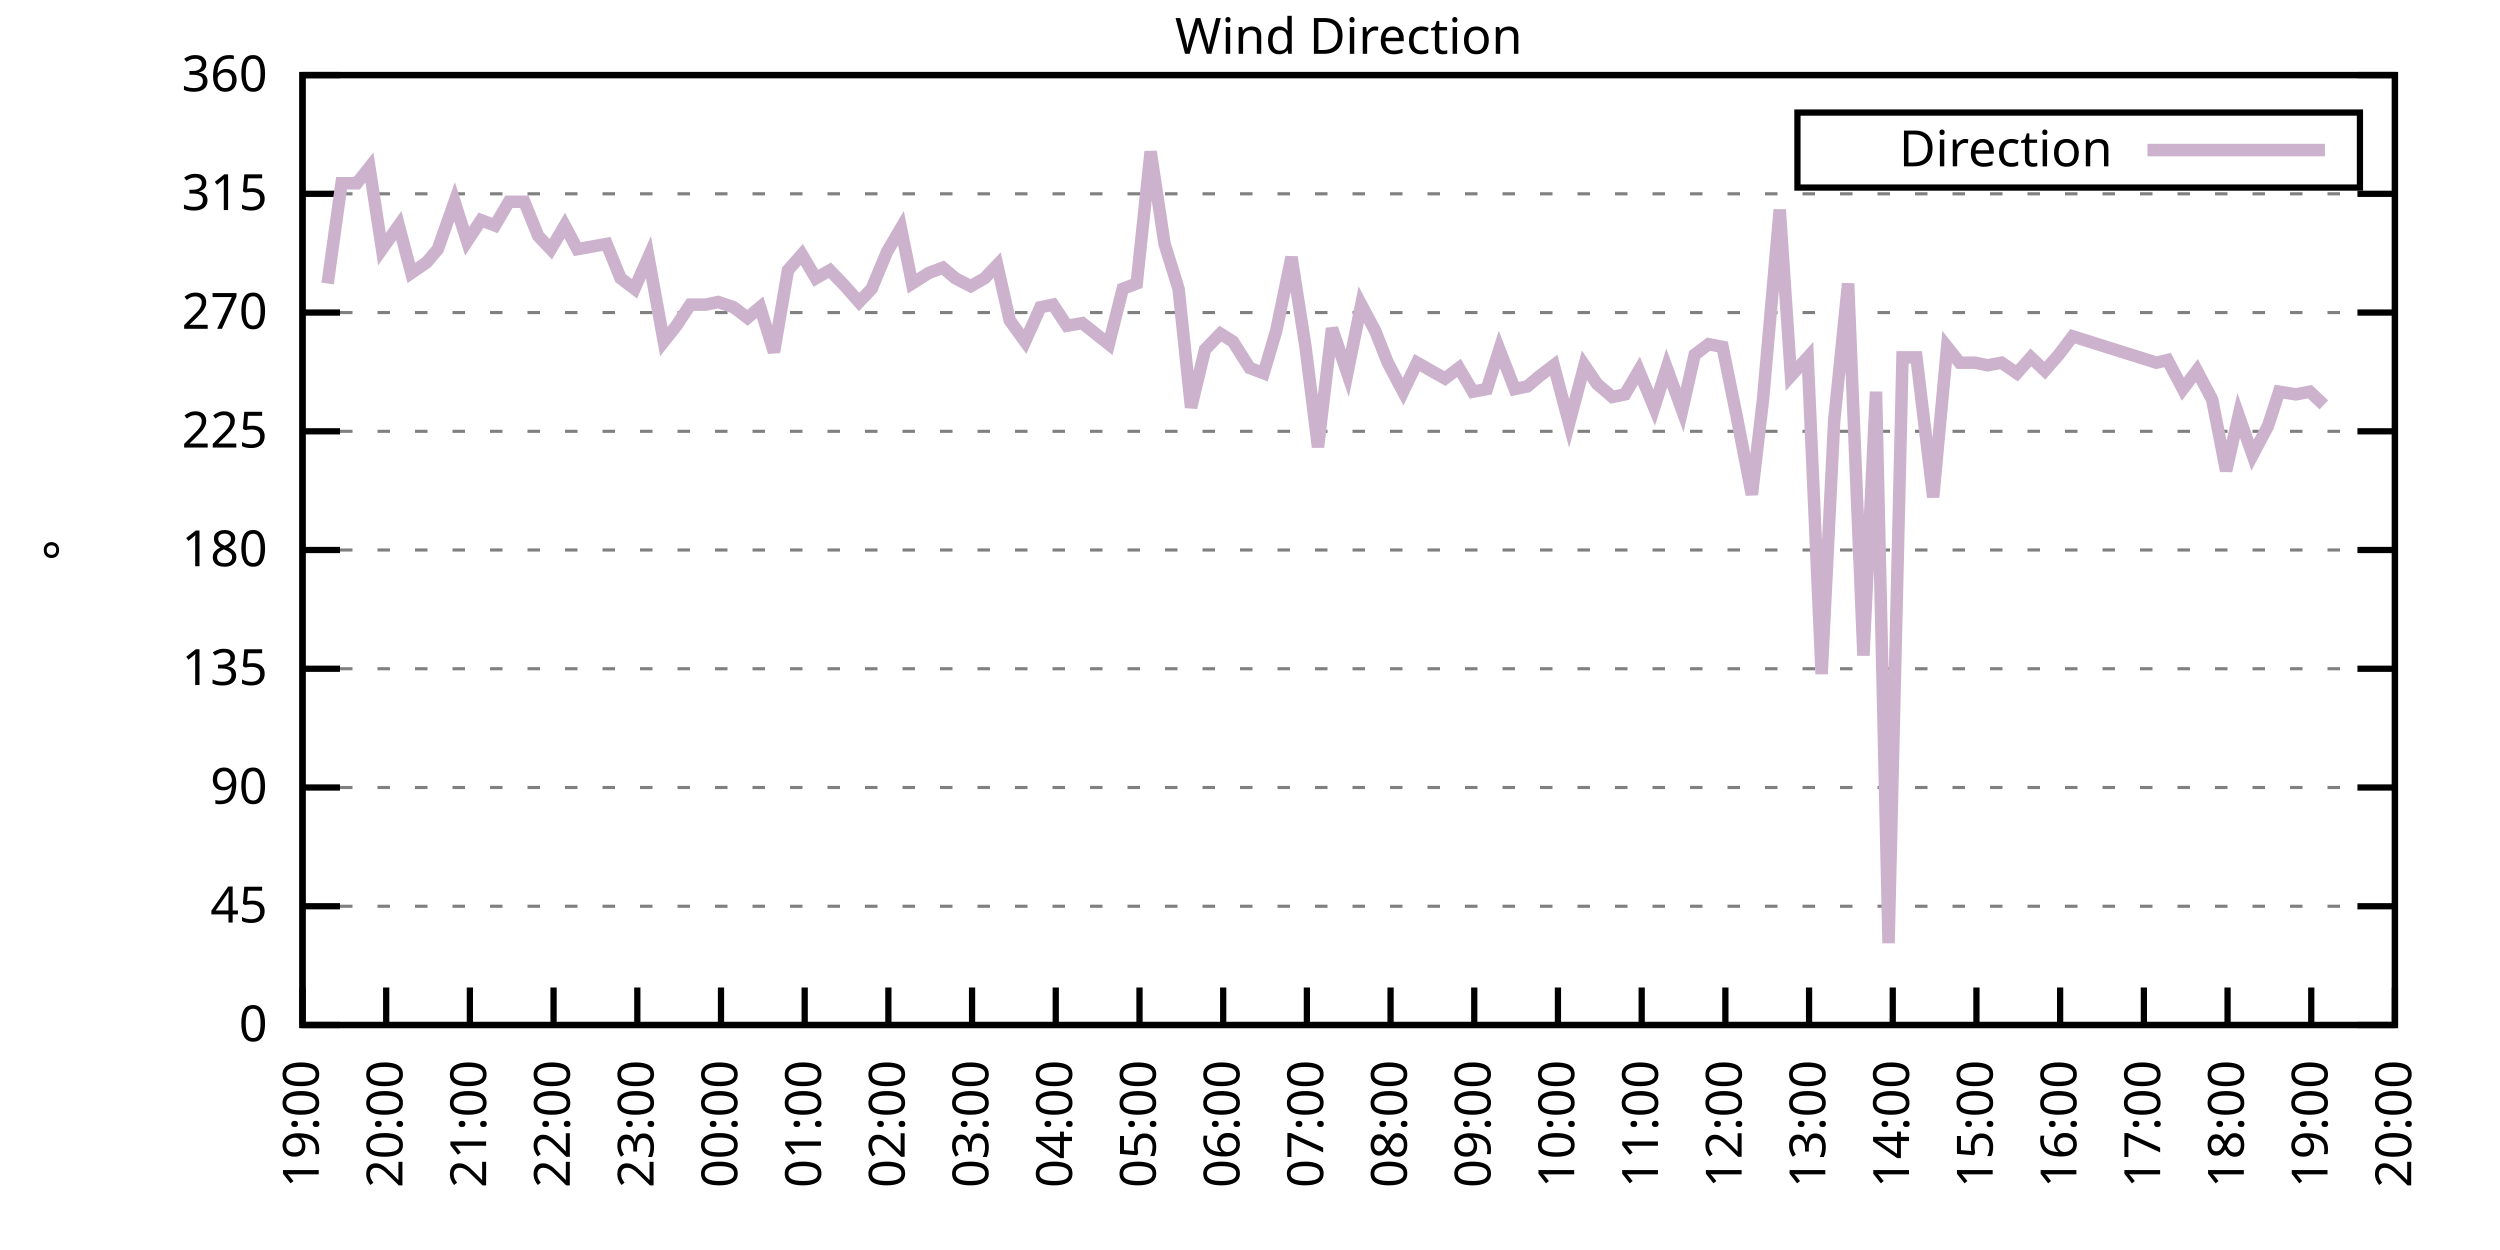
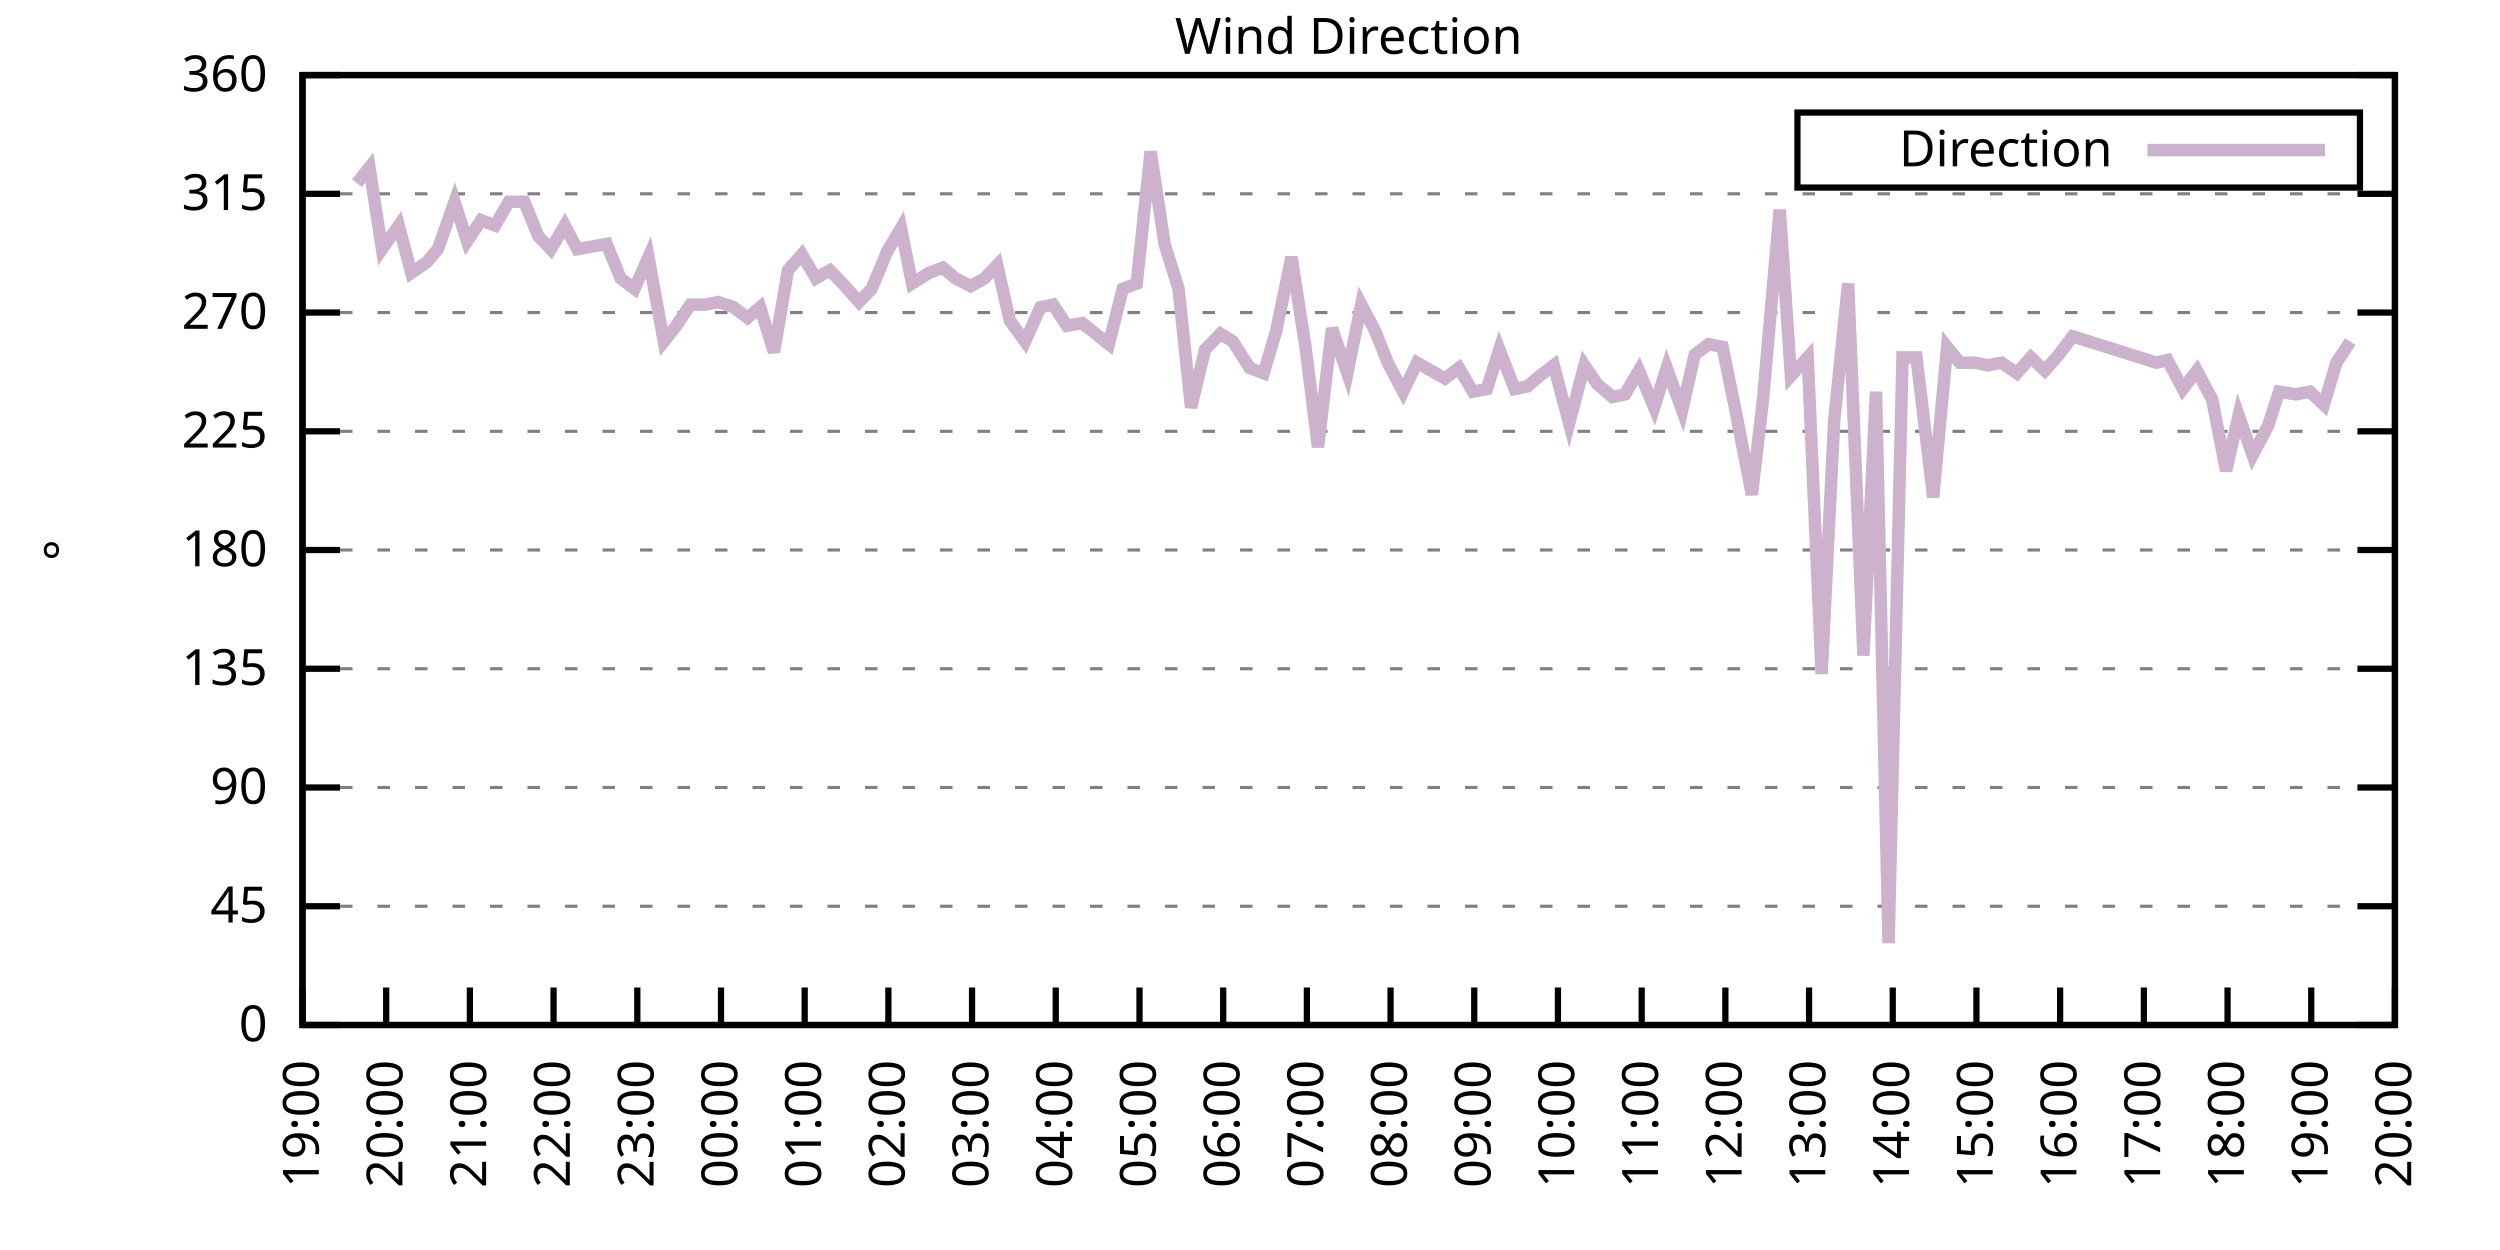
<svg xmlns="http://www.w3.org/2000/svg" xmlns:xlink="http://www.w3.org/1999/xlink" width="400" height="200" viewBox="0 0 400 200">
  <g id="gnuplot_canvas">
    <rect x="0" y="0" width="400" height="200" fill="none" />
    <defs>
      <circle id="gpDot" r="0.5" stroke-width="0.5" stroke="currentColor" />
      <path id="gpPt0" stroke-width="0.333" stroke="currentColor" d="M-1,0 h2 M0,-1 v2" />
      <path id="gpPt1" stroke-width="0.333" stroke="currentColor" d="M-1,-1 L1,1 M1,-1 L-1,1" />
      <path id="gpPt2" stroke-width="0.333" stroke="currentColor" d="M-1,0 L1,0 M0,-1 L0,1 M-1,-1 L1,1 M-1,1 L1,-1" />
      <rect id="gpPt3" stroke-width="0.333" stroke="currentColor" x="-1" y="-1" width="2" height="2" />
      <rect id="gpPt4" stroke-width="0.333" stroke="currentColor" fill="currentColor" x="-1" y="-1" width="2" height="2" />
      <circle id="gpPt5" stroke-width="0.333" stroke="currentColor" cx="0" cy="0" r="1" />
      <use xlink:href="#gpPt5" id="gpPt6" fill="currentColor" stroke="none" />
      <path id="gpPt7" stroke-width="0.333" stroke="currentColor" d="M0,-1.33 L-1.33,0.67 L1.33,0.67 z" />
      <use xlink:href="#gpPt7" id="gpPt8" fill="currentColor" stroke="none" />
      <use xlink:href="#gpPt7" id="gpPt9" stroke="currentColor" transform="rotate(180)" />
      <use xlink:href="#gpPt9" id="gpPt10" fill="currentColor" stroke="none" />
      <use xlink:href="#gpPt3" id="gpPt11" stroke="currentColor" transform="rotate(45)" />
      <use xlink:href="#gpPt11" id="gpPt12" fill="currentColor" stroke="none" />
      <path id="gpPt13" stroke-width="0.333" stroke="currentColor" d="M0,1.330 L1.265,0.411 L0.782,-1.067 L-0.782,-1.076 L-1.265,0.411 z" />
      <use xlink:href="#gpPt13" id="gpPt14" fill="currentColor" stroke="none" />
      <filter id="textbox" filterUnits="objectBoundingBox" x="0" y="0" height="1" width="1">
        <feFlood flood-color="white" flood-opacity="1" result="bgnd" />
        <feComposite in="SourceGraphic" in2="bgnd" operator="atop" />
      </filter>
      <filter id="greybox" filterUnits="objectBoundingBox" x="0" y="0" height="1" width="1">
        <feFlood flood-color="lightgrey" flood-opacity="1" result="grey" />
        <feComposite in="SourceGraphic" in2="grey" operator="atop" />
      </filter>
    </defs>
    <g fill="none" color="white" stroke="currentColor" stroke-width="1.00" stroke-linecap="butt" stroke-linejoin="miter">
</g>
    <g fill="none" color="black" stroke="currentColor" stroke-width="1.00" stroke-linecap="butt" stroke-linejoin="miter">
      <g stroke="none" shape-rendering="crispEdges">
        <polygon fill="rgb(255, 255, 255)" points="48.40,164.00 383.18,164.00 383.18,12.02 48.40,12.02 " />
      </g>
    </g>
    <g fill="none" color="black" stroke="currentColor" stroke-width="1.00" stroke-linecap="butt" stroke-linejoin="miter">
</g>
    <g fill="none" color="black" stroke="black" stroke-width="0.50" stroke-linecap="butt" stroke-linejoin="miter">
</g>
    <g fill="none" color="gray" stroke="currentColor" stroke-width="0.50" stroke-linecap="butt" stroke-linejoin="miter">
      <path stroke="gray" stroke-dasharray="2,4" class="gridline" d="M48.40,164.00 L383.19,164.00  " />
    </g>
    <g fill="none" color="gray" stroke="gray" stroke-width="1.00" stroke-linecap="butt" stroke-linejoin="miter">
</g>
    <g fill="none" color="black" stroke="currentColor" stroke-width="1.00" stroke-linecap="butt" stroke-linejoin="miter">
      <path stroke="black" d="M48.40,164.00 L54.40,164.00 M383.19,164.00 L377.19,164.00  " />
      <g transform="translate(42.80,166.60)" stroke="none" fill="black" font-family="Sans" font-size="8.00" text-anchor="end">
        <text>
          <tspan font-family="Sans"> 0</tspan>
        </text>
      </g>
    </g>
    <g fill="none" color="black" stroke="currentColor" stroke-width="1.00" stroke-linecap="butt" stroke-linejoin="miter">
</g>
    <g fill="none" color="black" stroke="black" stroke-width="0.50" stroke-linecap="butt" stroke-linejoin="miter">
</g>
    <g fill="none" color="gray" stroke="currentColor" stroke-width="0.50" stroke-linecap="butt" stroke-linejoin="miter">
      <path stroke="gray" stroke-dasharray="2,4" class="gridline" d="M48.40,145.00 L383.19,145.00  " />
    </g>
    <g fill="none" color="gray" stroke="gray" stroke-width="1.00" stroke-linecap="butt" stroke-linejoin="miter">
</g>
    <g fill="none" color="black" stroke="currentColor" stroke-width="1.00" stroke-linecap="butt" stroke-linejoin="miter">
      <path stroke="black" d="M48.40,145.00 L54.40,145.00 M383.19,145.00 L377.19,145.00  " />
      <g transform="translate(42.80,147.60)" stroke="none" fill="black" font-family="Sans" font-size="8.00" text-anchor="end">
        <text>
          <tspan font-family="Sans"> 45</tspan>
        </text>
      </g>
    </g>
    <g fill="none" color="black" stroke="currentColor" stroke-width="1.00" stroke-linecap="butt" stroke-linejoin="miter">
</g>
    <g fill="none" color="black" stroke="black" stroke-width="0.50" stroke-linecap="butt" stroke-linejoin="miter">
</g>
    <g fill="none" color="gray" stroke="currentColor" stroke-width="0.50" stroke-linecap="butt" stroke-linejoin="miter">
      <path stroke="gray" stroke-dasharray="2,4" class="gridline" d="M48.40,126.00 L383.19,126.00  " />
    </g>
    <g fill="none" color="gray" stroke="gray" stroke-width="1.00" stroke-linecap="butt" stroke-linejoin="miter">
</g>
    <g fill="none" color="black" stroke="currentColor" stroke-width="1.00" stroke-linecap="butt" stroke-linejoin="miter">
      <path stroke="black" d="M48.40,126.00 L54.40,126.00 M383.19,126.00 L377.19,126.00  " />
      <g transform="translate(42.80,128.60)" stroke="none" fill="black" font-family="Sans" font-size="8.00" text-anchor="end">
        <text>
          <tspan font-family="Sans"> 90</tspan>
        </text>
      </g>
    </g>
    <g fill="none" color="black" stroke="currentColor" stroke-width="1.00" stroke-linecap="butt" stroke-linejoin="miter">
</g>
    <g fill="none" color="black" stroke="black" stroke-width="0.50" stroke-linecap="butt" stroke-linejoin="miter">
</g>
    <g fill="none" color="gray" stroke="currentColor" stroke-width="0.50" stroke-linecap="butt" stroke-linejoin="miter">
      <path stroke="gray" stroke-dasharray="2,4" class="gridline" d="M48.40,107.00 L383.19,107.00  " />
    </g>
    <g fill="none" color="gray" stroke="gray" stroke-width="1.00" stroke-linecap="butt" stroke-linejoin="miter">
</g>
    <g fill="none" color="black" stroke="currentColor" stroke-width="1.00" stroke-linecap="butt" stroke-linejoin="miter">
      <path stroke="black" d="M48.40,107.00 L54.40,107.00 M383.19,107.00 L377.19,107.00  " />
      <g transform="translate(42.80,109.60)" stroke="none" fill="black" font-family="Sans" font-size="8.00" text-anchor="end">
        <text>
          <tspan font-family="Sans"> 135</tspan>
        </text>
      </g>
    </g>
    <g fill="none" color="black" stroke="currentColor" stroke-width="1.00" stroke-linecap="butt" stroke-linejoin="miter">
</g>
    <g fill="none" color="black" stroke="black" stroke-width="0.50" stroke-linecap="butt" stroke-linejoin="miter">
</g>
    <g fill="none" color="gray" stroke="currentColor" stroke-width="0.50" stroke-linecap="butt" stroke-linejoin="miter">
      <path stroke="gray" stroke-dasharray="2,4" class="gridline" d="M48.40,88.00 L383.19,88.00  " />
    </g>
    <g fill="none" color="gray" stroke="gray" stroke-width="1.00" stroke-linecap="butt" stroke-linejoin="miter">
</g>
    <g fill="none" color="black" stroke="currentColor" stroke-width="1.00" stroke-linecap="butt" stroke-linejoin="miter">
      <path stroke="black" d="M48.40,88.00 L54.40,88.00 M383.19,88.00 L377.19,88.00  " />
      <g transform="translate(42.80,90.60)" stroke="none" fill="black" font-family="Sans" font-size="8.00" text-anchor="end">
        <text>
          <tspan font-family="Sans"> 180</tspan>
        </text>
      </g>
    </g>
    <g fill="none" color="black" stroke="currentColor" stroke-width="1.00" stroke-linecap="butt" stroke-linejoin="miter">
</g>
    <g fill="none" color="black" stroke="black" stroke-width="0.50" stroke-linecap="butt" stroke-linejoin="miter">
</g>
    <g fill="none" color="gray" stroke="currentColor" stroke-width="0.50" stroke-linecap="butt" stroke-linejoin="miter">
      <path stroke="gray" stroke-dasharray="2,4" class="gridline" d="M48.40,69.01 L383.19,69.01  " />
    </g>
    <g fill="none" color="gray" stroke="gray" stroke-width="1.00" stroke-linecap="butt" stroke-linejoin="miter">
</g>
    <g fill="none" color="black" stroke="currentColor" stroke-width="1.00" stroke-linecap="butt" stroke-linejoin="miter">
      <path stroke="black" d="M48.40,69.01 L54.40,69.01 M383.19,69.01 L377.19,69.01  " />
      <g transform="translate(42.80,71.61)" stroke="none" fill="black" font-family="Sans" font-size="8.00" text-anchor="end">
        <text>
          <tspan font-family="Sans"> 225</tspan>
        </text>
      </g>
    </g>
    <g fill="none" color="black" stroke="currentColor" stroke-width="1.00" stroke-linecap="butt" stroke-linejoin="miter">
</g>
    <g fill="none" color="black" stroke="black" stroke-width="0.50" stroke-linecap="butt" stroke-linejoin="miter">
</g>
    <g fill="none" color="gray" stroke="currentColor" stroke-width="0.50" stroke-linecap="butt" stroke-linejoin="miter">
      <path stroke="gray" stroke-dasharray="2,4" class="gridline" d="M48.40,50.01 L383.19,50.01  " />
    </g>
    <g fill="none" color="gray" stroke="gray" stroke-width="1.00" stroke-linecap="butt" stroke-linejoin="miter">
</g>
    <g fill="none" color="black" stroke="currentColor" stroke-width="1.00" stroke-linecap="butt" stroke-linejoin="miter">
      <path stroke="black" d="M48.40,50.01 L54.40,50.01 M383.19,50.01 L377.19,50.01  " />
      <g transform="translate(42.80,52.61)" stroke="none" fill="black" font-family="Sans" font-size="8.00" text-anchor="end">
        <text>
          <tspan font-family="Sans"> 270</tspan>
        </text>
      </g>
    </g>
    <g fill="none" color="black" stroke="currentColor" stroke-width="1.00" stroke-linecap="butt" stroke-linejoin="miter">
</g>
    <g fill="none" color="black" stroke="black" stroke-width="0.50" stroke-linecap="butt" stroke-linejoin="miter">
</g>
    <g fill="none" color="gray" stroke="currentColor" stroke-width="0.50" stroke-linecap="butt" stroke-linejoin="miter">
      <path stroke="gray" stroke-dasharray="2,4" class="gridline" d="M48.40,31.01 L383.19,31.01  " />
    </g>
    <g fill="none" color="gray" stroke="gray" stroke-width="1.00" stroke-linecap="butt" stroke-linejoin="miter">
</g>
    <g fill="none" color="black" stroke="currentColor" stroke-width="1.00" stroke-linecap="butt" stroke-linejoin="miter">
      <path stroke="black" d="M48.40,31.01 L54.40,31.01 M383.19,31.01 L377.19,31.01  " />
      <g transform="translate(42.80,33.61)" stroke="none" fill="black" font-family="Sans" font-size="8.00" text-anchor="end">
        <text>
          <tspan font-family="Sans"> 315</tspan>
        </text>
      </g>
    </g>
    <g fill="none" color="black" stroke="currentColor" stroke-width="1.00" stroke-linecap="butt" stroke-linejoin="miter">
</g>
    <g fill="none" color="black" stroke="black" stroke-width="0.50" stroke-linecap="butt" stroke-linejoin="miter">
</g>
    <g fill="none" color="gray" stroke="currentColor" stroke-width="0.50" stroke-linecap="butt" stroke-linejoin="miter">
      <path stroke="gray" stroke-dasharray="2,4" class="gridline" d="M48.40,12.01 L383.19,12.01  " />
    </g>
    <g fill="none" color="gray" stroke="gray" stroke-width="1.00" stroke-linecap="butt" stroke-linejoin="miter">
</g>
    <g fill="none" color="black" stroke="currentColor" stroke-width="1.00" stroke-linecap="butt" stroke-linejoin="miter">
      <path stroke="black" d="M48.40,12.01 L54.40,12.01 M383.19,12.01 L377.19,12.01  " />
      <g transform="translate(42.80,14.61)" stroke="none" fill="black" font-family="Sans" font-size="8.00" text-anchor="end">
        <text>
          <tspan font-family="Sans"> 360</tspan>
        </text>
      </g>
    </g>
    <g fill="none" color="black" stroke="currentColor" stroke-width="1.00" stroke-linecap="butt" stroke-linejoin="miter">
      <path stroke="black" d="M48.40,164.00 L48.40,158.00  " />
      <g transform="translate(51.00,169.60) rotate(270.00)" stroke="none" fill="black" font-family="Sans" font-size="8.00" text-anchor="end">
        <text>
          <tspan font-family="Sans">19:00</tspan>
        </text>
      </g>
    </g>
    <g fill="none" color="black" stroke="currentColor" stroke-width="1.00" stroke-linecap="butt" stroke-linejoin="miter">
      <path stroke="black" d="M61.79,164.00 L61.79,158.00  " />
      <g transform="translate(64.39,169.60) rotate(270.00)" stroke="none" fill="black" font-family="Sans" font-size="8.00" text-anchor="end">
        <text>
          <tspan font-family="Sans">20:00</tspan>
        </text>
      </g>
    </g>
    <g fill="none" color="black" stroke="currentColor" stroke-width="1.00" stroke-linecap="butt" stroke-linejoin="miter">
      <path stroke="black" d="M75.18,164.00 L75.18,158.00  " />
      <g transform="translate(77.78,169.60) rotate(270.00)" stroke="none" fill="black" font-family="Sans" font-size="8.00" text-anchor="end">
        <text>
          <tspan font-family="Sans">21:00</tspan>
        </text>
      </g>
    </g>
    <g fill="none" color="black" stroke="currentColor" stroke-width="1.00" stroke-linecap="butt" stroke-linejoin="miter">
      <path stroke="black" d="M88.57,164.00 L88.57,158.00  " />
      <g transform="translate(91.17,169.60) rotate(270.00)" stroke="none" fill="black" font-family="Sans" font-size="8.00" text-anchor="end">
        <text>
          <tspan font-family="Sans">22:00</tspan>
        </text>
      </g>
    </g>
    <g fill="none" color="black" stroke="currentColor" stroke-width="1.00" stroke-linecap="butt" stroke-linejoin="miter">
      <path stroke="black" d="M101.97,164.00 L101.97,158.00  " />
      <g transform="translate(104.57,169.60) rotate(270.00)" stroke="none" fill="black" font-family="Sans" font-size="8.00" text-anchor="end">
        <text>
          <tspan font-family="Sans">23:00</tspan>
        </text>
      </g>
    </g>
    <g fill="none" color="black" stroke="currentColor" stroke-width="1.00" stroke-linecap="butt" stroke-linejoin="miter">
      <path stroke="black" d="M115.36,164.00 L115.36,158.00  " />
      <g transform="translate(117.96,169.60) rotate(270.00)" stroke="none" fill="black" font-family="Sans" font-size="8.00" text-anchor="end">
        <text>
          <tspan font-family="Sans">00:00</tspan>
        </text>
      </g>
    </g>
    <g fill="none" color="black" stroke="currentColor" stroke-width="1.00" stroke-linecap="butt" stroke-linejoin="miter">
      <path stroke="black" d="M128.75,164.00 L128.75,158.00  " />
      <g transform="translate(131.35,169.60) rotate(270.00)" stroke="none" fill="black" font-family="Sans" font-size="8.00" text-anchor="end">
        <text>
          <tspan font-family="Sans">01:00</tspan>
        </text>
      </g>
    </g>
    <g fill="none" color="black" stroke="currentColor" stroke-width="1.00" stroke-linecap="butt" stroke-linejoin="miter">
      <path stroke="black" d="M142.14,164.00 L142.14,158.00  " />
      <g transform="translate(144.74,169.60) rotate(270.00)" stroke="none" fill="black" font-family="Sans" font-size="8.00" text-anchor="end">
        <text>
          <tspan font-family="Sans">02:00</tspan>
        </text>
      </g>
    </g>
    <g fill="none" color="black" stroke="currentColor" stroke-width="1.00" stroke-linecap="butt" stroke-linejoin="miter">
      <path stroke="black" d="M155.53,164.00 L155.53,158.00  " />
      <g transform="translate(158.13,169.60) rotate(270.00)" stroke="none" fill="black" font-family="Sans" font-size="8.00" text-anchor="end">
        <text>
          <tspan font-family="Sans">03:00</tspan>
        </text>
      </g>
    </g>
    <g fill="none" color="black" stroke="currentColor" stroke-width="1.00" stroke-linecap="butt" stroke-linejoin="miter">
      <path stroke="black" d="M168.92,164.00 L168.92,158.00  " />
      <g transform="translate(171.52,169.60) rotate(270.00)" stroke="none" fill="black" font-family="Sans" font-size="8.00" text-anchor="end">
        <text>
          <tspan font-family="Sans">04:00</tspan>
        </text>
      </g>
    </g>
    <g fill="none" color="black" stroke="currentColor" stroke-width="1.00" stroke-linecap="butt" stroke-linejoin="miter">
      <path stroke="black" d="M182.32,164.00 L182.32,158.00  " />
      <g transform="translate(184.92,169.60) rotate(270.00)" stroke="none" fill="black" font-family="Sans" font-size="8.00" text-anchor="end">
        <text>
          <tspan font-family="Sans">05:00</tspan>
        </text>
      </g>
    </g>
    <g fill="none" color="black" stroke="currentColor" stroke-width="1.00" stroke-linecap="butt" stroke-linejoin="miter">
      <path stroke="black" d="M195.71,164.00 L195.71,158.00  " />
      <g transform="translate(198.31,169.60) rotate(270.00)" stroke="none" fill="black" font-family="Sans" font-size="8.00" text-anchor="end">
        <text>
          <tspan font-family="Sans">06:00</tspan>
        </text>
      </g>
    </g>
    <g fill="none" color="black" stroke="currentColor" stroke-width="1.00" stroke-linecap="butt" stroke-linejoin="miter">
      <path stroke="black" d="M209.10,164.00 L209.10,158.00  " />
      <g transform="translate(211.70,169.60) rotate(270.00)" stroke="none" fill="black" font-family="Sans" font-size="8.00" text-anchor="end">
        <text>
          <tspan font-family="Sans">07:00</tspan>
        </text>
      </g>
    </g>
    <g fill="none" color="black" stroke="currentColor" stroke-width="1.00" stroke-linecap="butt" stroke-linejoin="miter">
      <path stroke="black" d="M222.49,164.00 L222.49,158.00  " />
      <g transform="translate(225.09,169.60) rotate(270.00)" stroke="none" fill="black" font-family="Sans" font-size="8.00" text-anchor="end">
        <text>
          <tspan font-family="Sans">08:00</tspan>
        </text>
      </g>
    </g>
    <g fill="none" color="black" stroke="currentColor" stroke-width="1.00" stroke-linecap="butt" stroke-linejoin="miter">
      <path stroke="black" d="M235.88,164.00 L235.88,158.00  " />
      <g transform="translate(238.48,169.60) rotate(270.00)" stroke="none" fill="black" font-family="Sans" font-size="8.00" text-anchor="end">
        <text>
          <tspan font-family="Sans">09:00</tspan>
        </text>
      </g>
    </g>
    <g fill="none" color="black" stroke="currentColor" stroke-width="1.00" stroke-linecap="butt" stroke-linejoin="miter">
      <path stroke="black" d="M249.27,164.00 L249.27,158.00  " />
      <g transform="translate(251.87,169.60) rotate(270.00)" stroke="none" fill="black" font-family="Sans" font-size="8.00" text-anchor="end">
        <text>
          <tspan font-family="Sans">10:00</tspan>
        </text>
      </g>
    </g>
    <g fill="none" color="black" stroke="currentColor" stroke-width="1.00" stroke-linecap="butt" stroke-linejoin="miter">
      <path stroke="black" d="M262.67,164.00 L262.67,158.00  " />
      <g transform="translate(265.27,169.60) rotate(270.00)" stroke="none" fill="black" font-family="Sans" font-size="8.00" text-anchor="end">
        <text>
          <tspan font-family="Sans">11:00</tspan>
        </text>
      </g>
    </g>
    <g fill="none" color="black" stroke="currentColor" stroke-width="1.00" stroke-linecap="butt" stroke-linejoin="miter">
      <path stroke="black" d="M276.06,164.00 L276.06,158.00  " />
      <g transform="translate(278.66,169.60) rotate(270.00)" stroke="none" fill="black" font-family="Sans" font-size="8.00" text-anchor="end">
        <text>
          <tspan font-family="Sans">12:00</tspan>
        </text>
      </g>
    </g>
    <g fill="none" color="black" stroke="currentColor" stroke-width="1.00" stroke-linecap="butt" stroke-linejoin="miter">
      <path stroke="black" d="M289.45,164.00 L289.45,158.00  " />
      <g transform="translate(292.05,169.60) rotate(270.00)" stroke="none" fill="black" font-family="Sans" font-size="8.00" text-anchor="end">
        <text>
          <tspan font-family="Sans">13:00</tspan>
        </text>
      </g>
    </g>
    <g fill="none" color="black" stroke="currentColor" stroke-width="1.00" stroke-linecap="butt" stroke-linejoin="miter">
      <path stroke="black" d="M302.84,164.00 L302.84,158.00  " />
      <g transform="translate(305.44,169.60) rotate(270.00)" stroke="none" fill="black" font-family="Sans" font-size="8.00" text-anchor="end">
        <text>
          <tspan font-family="Sans">14:00</tspan>
        </text>
      </g>
    </g>
    <g fill="none" color="black" stroke="currentColor" stroke-width="1.00" stroke-linecap="butt" stroke-linejoin="miter">
      <path stroke="black" d="M316.23,164.00 L316.23,158.00  " />
      <g transform="translate(318.83,169.60) rotate(270.00)" stroke="none" fill="black" font-family="Sans" font-size="8.00" text-anchor="end">
        <text>
          <tspan font-family="Sans">15:00</tspan>
        </text>
      </g>
    </g>
    <g fill="none" color="black" stroke="currentColor" stroke-width="1.00" stroke-linecap="butt" stroke-linejoin="miter">
      <path stroke="black" d="M329.62,164.00 L329.62,158.00  " />
      <g transform="translate(332.22,169.60) rotate(270.00)" stroke="none" fill="black" font-family="Sans" font-size="8.00" text-anchor="end">
        <text>
          <tspan font-family="Sans">16:00</tspan>
        </text>
      </g>
    </g>
    <g fill="none" color="black" stroke="currentColor" stroke-width="1.00" stroke-linecap="butt" stroke-linejoin="miter">
      <path stroke="black" d="M343.02,164.00 L343.02,158.00  " />
      <g transform="translate(345.62,169.60) rotate(270.00)" stroke="none" fill="black" font-family="Sans" font-size="8.00" text-anchor="end">
        <text>
          <tspan font-family="Sans">17:00</tspan>
        </text>
      </g>
    </g>
    <g fill="none" color="black" stroke="currentColor" stroke-width="1.00" stroke-linecap="butt" stroke-linejoin="miter">
      <path stroke="black" d="M356.41,164.00 L356.41,158.00  " />
      <g transform="translate(359.01,169.60) rotate(270.00)" stroke="none" fill="black" font-family="Sans" font-size="8.00" text-anchor="end">
        <text>
          <tspan font-family="Sans">18:00</tspan>
        </text>
      </g>
    </g>
    <g fill="none" color="black" stroke="currentColor" stroke-width="1.00" stroke-linecap="butt" stroke-linejoin="miter">
      <path stroke="black" d="M369.80,164.00 L369.80,158.00  " />
      <g transform="translate(372.40,169.60) rotate(270.00)" stroke="none" fill="black" font-family="Sans" font-size="8.00" text-anchor="end">
        <text>
          <tspan font-family="Sans">19:00</tspan>
        </text>
      </g>
    </g>
    <g fill="none" color="black" stroke="currentColor" stroke-width="1.00" stroke-linecap="butt" stroke-linejoin="miter">
      <path stroke="black" d="M383.19,164.00 L383.19,158.00  " />
      <g transform="translate(385.79,169.60) rotate(270.00)" stroke="none" fill="black" font-family="Sans" font-size="8.00" text-anchor="end">
        <text>
          <tspan font-family="Sans">20:00</tspan>
        </text>
      </g>
    </g>
    <g fill="none" color="black" stroke="currentColor" stroke-width="1.00" stroke-linecap="butt" stroke-linejoin="miter">
</g>
    <g fill="none" color="black" stroke="currentColor" stroke-width="1.00" stroke-linecap="butt" stroke-linejoin="miter">
      <path stroke="black" d="M48.40,12.01 L48.40,164.00 L383.19,164.00 L383.19,12.01 L48.40,12.01 Z  " />
    </g>
    <g fill="none" color="black" stroke="currentColor" stroke-width="1.00" stroke-linecap="butt" stroke-linejoin="miter">
</g>
    <g fill="none" color="black" stroke="currentColor" stroke-width="1.00" stroke-linecap="butt" stroke-linejoin="miter">
      <path stroke="black" d="M287.59,30.01 L287.59,18.01 L377.59,18.01 L377.59,30.01 L287.59,30.01 Z  " />
    </g>
    <g id="Wind_direction_plot_1">
      <g fill="none" color="white" stroke="black" stroke-width="2.00" stroke-linecap="butt" stroke-linejoin="miter">
</g>
      <g fill="none" color="black" stroke="currentColor" stroke-width="2.00" stroke-linecap="butt" stroke-linejoin="miter">
        <g transform="translate(337.99,26.61)" stroke="none" fill="black" font-family="Sans" font-size="8.00" text-anchor="end">
          <text>
            <tspan font-family="Sans">Direction</tspan>
          </text>
        </g>
      </g>
      <g fill="none" color="black" stroke="currentColor" stroke-width="2.00" stroke-linecap="butt" stroke-linejoin="miter">
-         <path stroke="rgb(204, 178, 204)" d="M343.59,24.01 L371.99,24.01 M52.42,45.36 L54.65,29.32 L57.10,29.32 L59.11,26.79 L61.12,39.87 L63.80,36.08   L65.81,43.67 L68.26,41.99 L70.05,39.87 L72.73,32.28 L74.74,38.61 L76.97,35.23 L79.20,36.08 L81.43,32.28   L83.89,32.28 L86.12,37.76 L88.13,39.87 L90.36,36.08 L92.37,39.87 L97.06,39.03 L99.29,44.52 L101.52,46.21   L103.75,41.14 L106.21,54.65 L108.22,52.12 L110.45,48.74 L112.90,48.74 L114.91,48.32 L117.37,49.16 L119.60,50.85   L121.61,49.16 L123.84,56.34 L126.07,43.25 L128.30,40.72 L130.54,44.52 L132.77,43.25 L135.22,45.79 L137.45,48.32   L139.46,46.21 L141.92,40.30 L144.15,36.50 L145.94,45.36 L148.61,43.67 L150.85,42.83 L152.85,44.52 L155.31,45.79   L157.54,44.52 L159.55,42.41 L161.56,51.27 L164.01,54.65 L166.47,49.16 L168.48,48.74 L170.71,52.12 L173.17,51.70   L177.41,55.07 L179.64,46.21 L181.87,45.36 L184.10,24.25 L186.33,39.03 L188.57,46.21 L190.57,65.21 L192.81,55.92   L195.26,53.39 L197.27,54.65 L199.95,58.87 L202.18,59.72 L204.19,52.96 L206.64,41.14 L208.88,55.50 L210.88,71.54   L213.12,52.54 L215.57,59.72 L217.80,48.74 L220.04,52.96 L222.04,58.03 L224.50,62.67 L226.73,58.03 L228.96,59.30   L231.20,60.56 L233.43,58.87 L235.66,62.67 L237.89,62.25 L239.90,55.92 L242.36,62.25 L244.36,61.83 L246.37,60.14   L248.60,58.45 L251.06,67.74 L253.51,58.45 L255.52,61.41 L257.98,63.52 L259.99,63.10 L262.22,59.30 L264.67,65.21   L266.68,58.87 L269.14,65.63 L271.15,56.76 L273.38,55.07 L275.61,55.50 L277.84,66.47 L280.30,79.14 L282.08,63.94   L284.76,33.54 L286.55,60.14 L289.23,57.18 L291.46,107.85 L293.47,67.32 L295.70,45.36 L298.15,104.89 L300.16,62.67   L302.17,150.91 L304.40,57.18 L306.63,57.18 L309.31,79.56 L311.54,55.50 L313.55,58.03 L316.01,58.03 L318.02,58.45   L320.25,58.03 L322.70,59.72 L324.94,57.18 L327.17,59.30 L329.40,56.76 L331.63,53.81 L345.02,58.03 L346.81,57.61   L349.26,62.25 L351.50,59.30 L353.95,63.94 L356.18,75.34 L358.19,66.47 L360.42,72.81 L362.88,68.16 L364.66,62.67   L367.34,63.10 L369.58,62.67 L371.81,64.78  " />
+         <path stroke="rgb(204, 178, 204)" d="M343.59,24.01 L371.99,24.01 M57.10,29.32 L59.11,26.79 L61.12,39.87 L63.80,36.08 L65.81,43.67 L68.26,41.99   L70.05,39.87 L72.73,32.28 L74.74,38.61 L76.97,35.23 L79.20,36.08 L81.43,32.28 L83.89,32.28 L86.12,37.76   L88.13,39.87 L90.36,36.08 L92.37,39.87 L97.06,39.03 L99.29,44.52 L101.52,46.21 L103.75,41.14 L106.21,54.65   L108.22,52.12 L110.45,48.74 L112.90,48.74 L114.91,48.32 L117.37,49.16 L119.60,50.85 L121.61,49.16 L123.84,56.34   L126.07,43.25 L128.30,40.72 L130.54,44.52 L132.77,43.25 L135.22,45.79 L137.45,48.32 L139.46,46.21 L141.92,40.30   L144.15,36.50 L145.94,45.36 L148.61,43.67 L150.85,42.83 L152.85,44.52 L155.31,45.79 L157.54,44.52 L159.55,42.41   L161.56,51.27 L164.01,54.65 L166.47,49.16 L168.48,48.74 L170.71,52.12 L173.17,51.70 L177.41,55.07 L179.64,46.21   L181.87,45.36 L184.10,24.25 L186.33,39.03 L188.57,46.21 L190.57,65.21 L192.81,55.92 L195.26,53.39 L197.27,54.65   L199.95,58.87 L202.18,59.72 L204.19,52.96 L206.64,41.14 L208.88,55.50 L210.88,71.54 L213.12,52.54 L215.57,59.72   L217.80,48.74 L220.04,52.96 L222.04,58.03 L224.50,62.67 L226.73,58.03 L228.96,59.30 L231.20,60.56 L233.43,58.87   L235.66,62.67 L237.89,62.25 L239.90,55.92 L242.36,62.25 L244.36,61.83 L246.37,60.14 L248.60,58.45 L251.06,67.74   L253.51,58.45 L255.52,61.41 L257.98,63.52 L259.99,63.10 L262.22,59.30 L264.67,65.21 L266.68,58.87 L269.14,65.63   L271.15,56.76 L273.38,55.07 L275.61,55.50 L277.84,66.47 L280.30,79.14 L282.08,63.94 L284.76,33.54 L286.55,60.14   L289.23,57.18 L291.46,107.85 L293.47,67.32 L295.70,45.36 L298.15,104.89 L300.16,62.67 L302.17,150.91 L304.40,57.18   L306.63,57.18 L309.31,79.56 L311.54,55.50 L313.55,58.03 L316.01,58.03 L318.02,58.45 L320.25,58.03 L322.70,59.72   L324.94,57.18 L327.17,59.30 L329.40,56.76 L331.63,53.81 L345.02,58.03 L346.81,57.61 L349.26,62.25 L351.50,59.30   L353.95,63.94 L356.18,75.34 L358.19,66.47 L360.42,72.81 L362.88,68.16 L364.66,62.67 L367.34,63.10 L369.58,62.67   L371.81,64.78 L373.82,58.03 L376.05,54.65  " />
      </g>
    </g>
    <g fill="none" color="black" stroke="currentColor" stroke-width="2.00" stroke-linecap="butt" stroke-linejoin="miter">
</g>
    <g fill="none" color="black" stroke="black" stroke-width="1.00" stroke-linecap="butt" stroke-linejoin="miter">
</g>
    <g fill="none" color="black" stroke="currentColor" stroke-width="1.00" stroke-linecap="butt" stroke-linejoin="miter">
      <path stroke="black" d="M48.40,12.01 L48.40,164.00 L383.19,164.00 L383.19,12.01 L48.40,12.01 Z  " />
      <g transform="translate(12.80,88.01) rotate(270.00)" stroke="none" fill="black" font-family="Sans" font-size="8.00" text-anchor="middle">
        <text>
          <tspan font-family="Sans">°</tspan>
        </text>
      </g>
    </g>
    <g fill="none" color="black" stroke="currentColor" stroke-width="1.00" stroke-linecap="butt" stroke-linejoin="miter">
</g>
    <g fill="none" color="black" stroke="currentColor" stroke-width="1.00" stroke-linecap="butt" stroke-linejoin="miter">
      <g transform="translate(215.79,8.61)" stroke="none" fill="black" font-family="Sans" font-size="8.00" text-anchor="middle">
        <text>
          <tspan font-family="Sans">Wind Direction</tspan>
        </text>
      </g>
    </g>
    <g fill="none" color="black" stroke="currentColor" stroke-width="1.00" stroke-linecap="butt" stroke-linejoin="miter">
</g>
  </g>
</svg>
